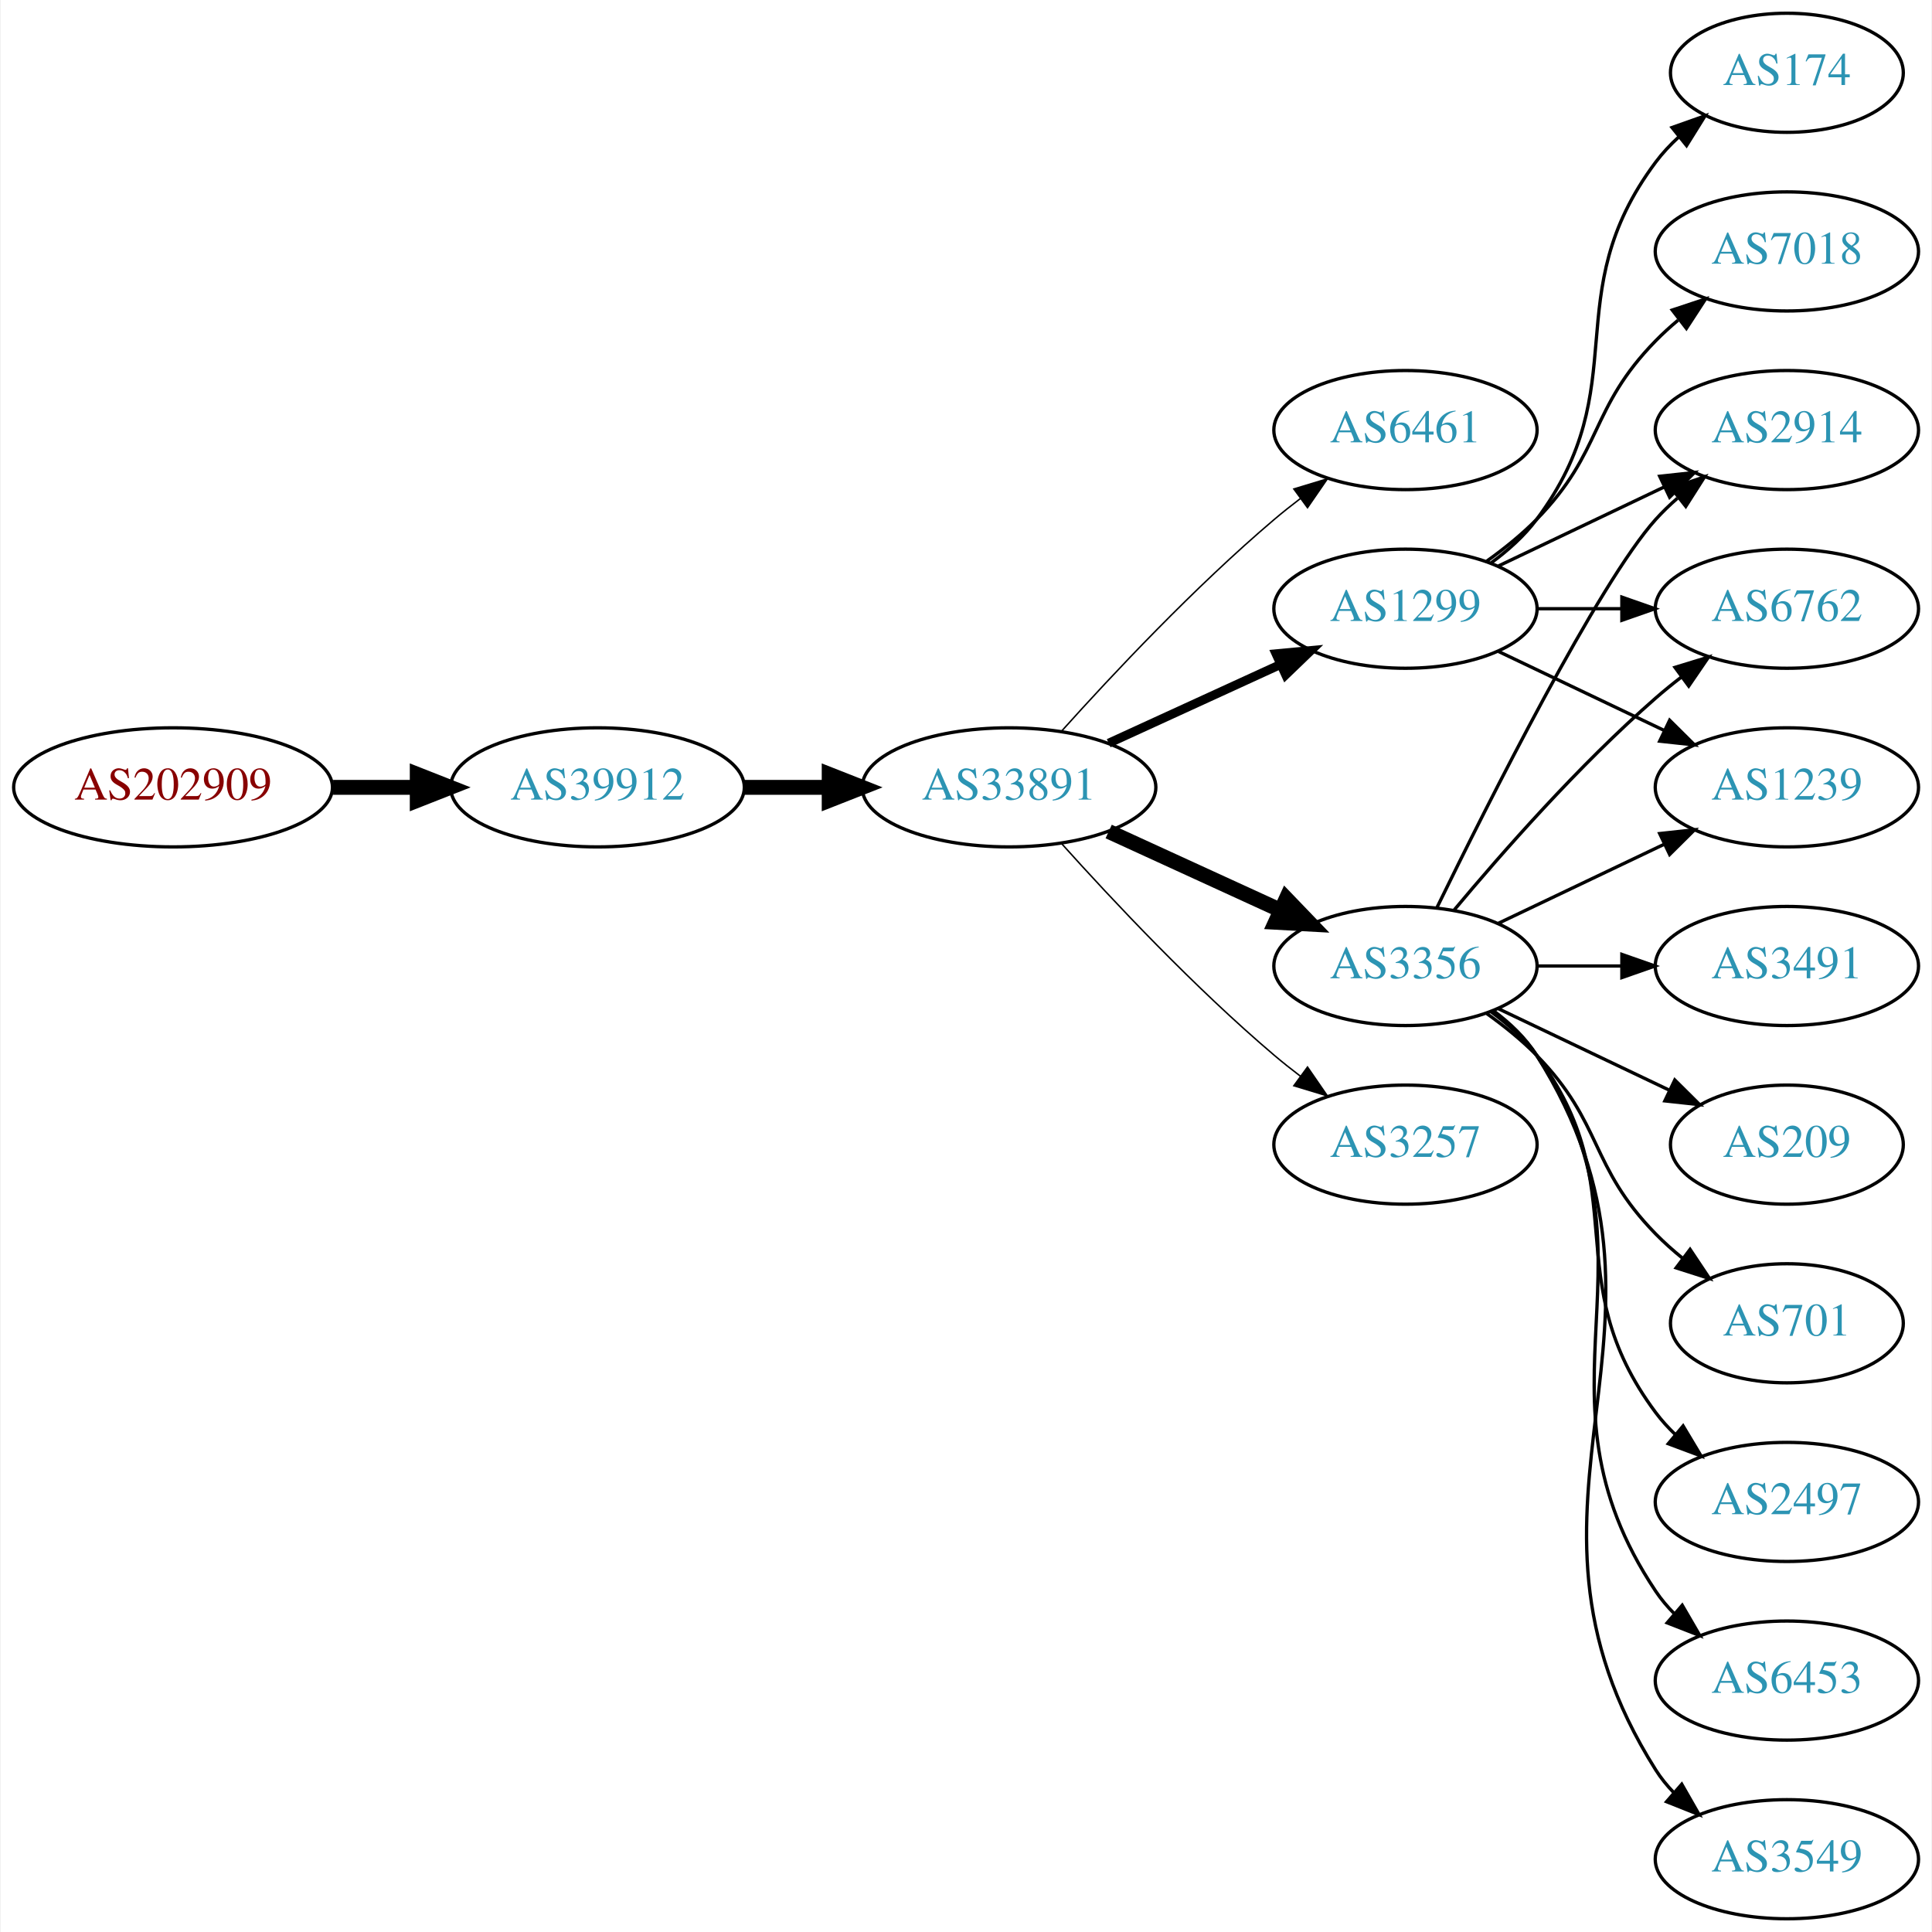
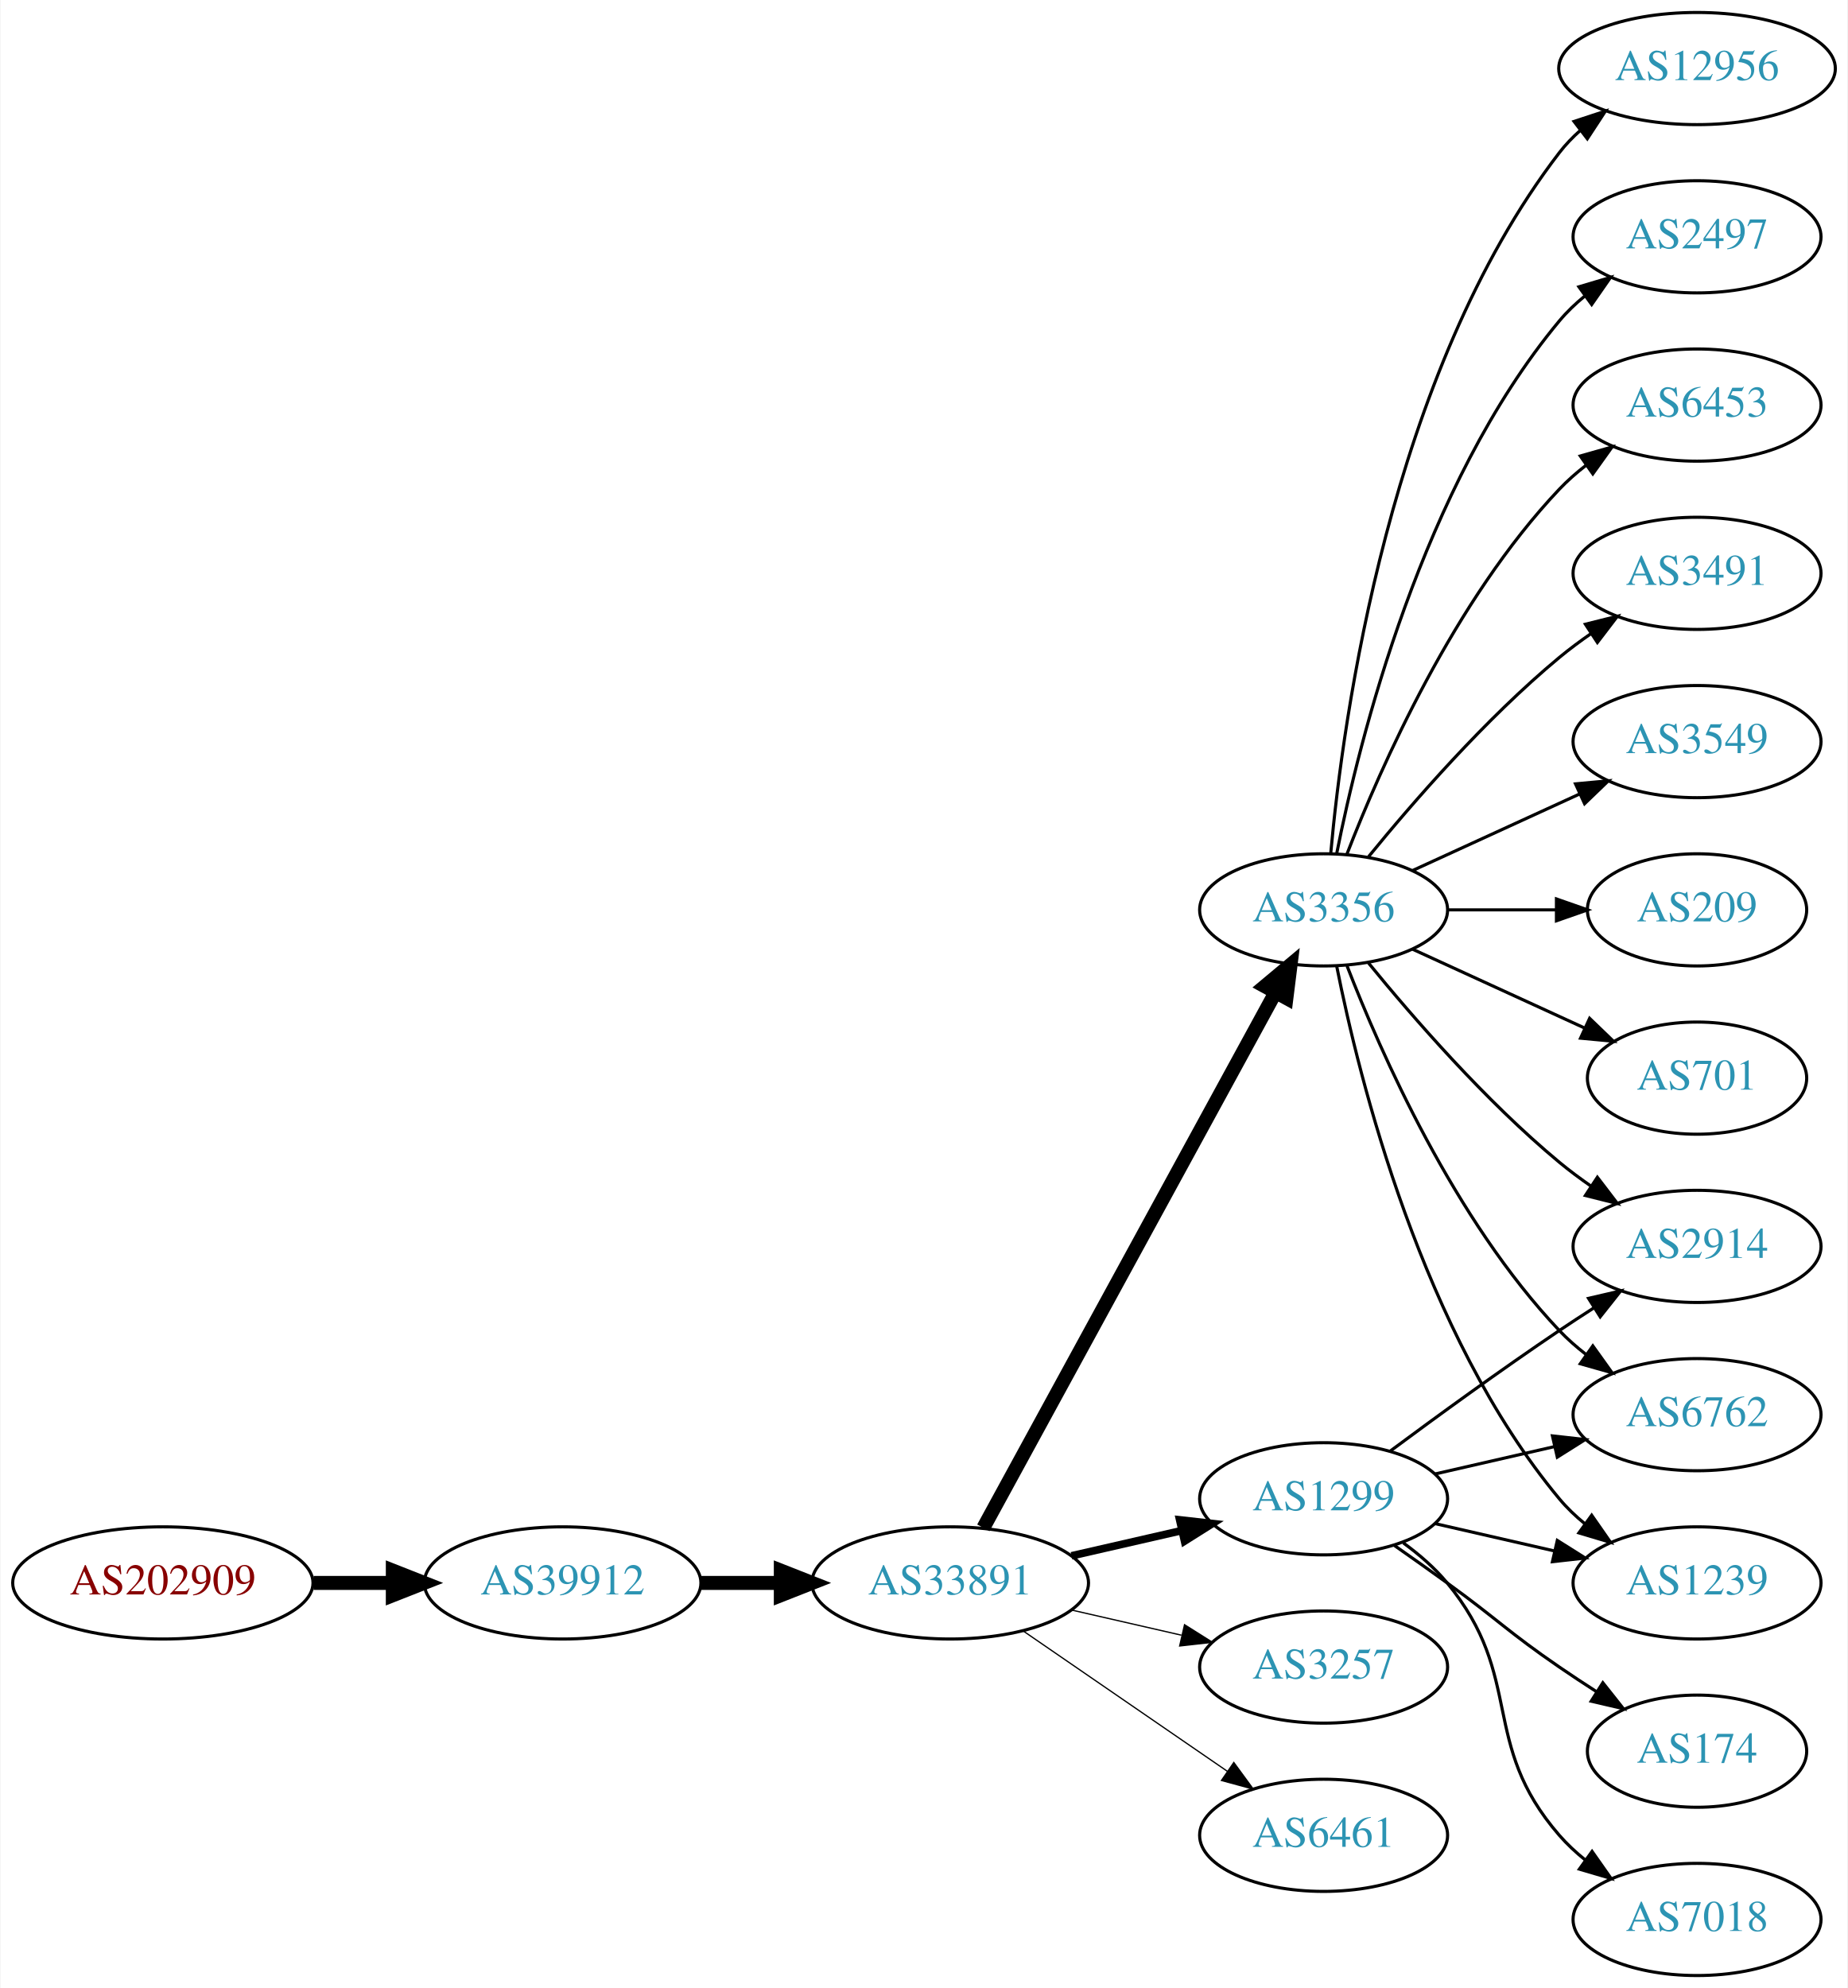
- <svg xmlns="http://www.w3.org/2000/svg" xmlns:xlink="http://www.w3.org/1999/xlink" width="584pt" height="584pt" viewBox="0.00 0.00 583.56 584.00">
-   <g id="graph0" class="graph" transform="scale(1 1) rotate(0) translate(4 580)">
-     <polygon fill="white" stroke="none" points="-4,4 -4,-580 579.562,-580 579.562,4 -4,4" />
+ <svg xmlns="http://www.w3.org/2000/svg" xmlns:xlink="http://www.w3.org/1999/xlink" width="593pt" height="638pt" viewBox="0.00 0.00 592.66 638.00">
+   <g id="graph0" class="graph" transform="scale(1 1) rotate(0) translate(4 634)">
+     <polygon fill="white" stroke="none" points="-4,4 -4,-634 588.661,-634 588.661,4 -4,4" />
    <g id="node1" class="node">
      <g id="a_node1">
        <a xlink:href="/asn/202909" xlink:title="AS202909 ~ TELETRONIC-AS [AT]">
-           <ellipse fill="#ffffff" stroke="black" cx="48.096" cy="-342" rx="48.192" ry="18" />
-           <text text-anchor="middle" x="48.096" y="-338.3" font-family="Times,serif" font-size="14.00" fill="#880000">AS202909</text>
+           <ellipse fill="#ffffff" stroke="black" cx="48.096" cy="-126" rx="48.192" ry="18" />
+           <text text-anchor="middle" x="48.096" y="-122.3" font-family="Times,serif" font-size="14.00" fill="#880000">AS202909</text>
        </a>
      </g>
    </g>
    <g id="node2" class="node">
      <g id="a_node2">
        <a xlink:href="/asn/39912" xlink:title="AS39912 ~ oja.at GmbH [AT]">
-           <ellipse fill="#ffffff" stroke="black" cx="176.388" cy="-342" rx="44.393" ry="18" />
-           <text text-anchor="middle" x="176.388" y="-338.3" font-family="Times,serif" font-size="14.00" fill="#2c94b3">AS39912</text>
+           <ellipse fill="#ffffff" stroke="black" cx="176.388" cy="-126" rx="44.393" ry="18" />
+           <text text-anchor="middle" x="176.388" y="-122.3" font-family="Times,serif" font-size="14.00" fill="#2c94b3">AS39912</text>
        </a>
      </g>
    </g>
    <g id="edge1" class="edge">
-       <path fill="none" stroke="black" stroke-width="4.5" d="M96.481,-342C104.742,-342 113.386,-342 121.799,-342" />
-       <polygon fill="black" stroke="black" stroke-width="4.5" points="121.904,-345.938 131.904,-342 121.904,-338.063 121.904,-345.938" />
+       <path fill="none" stroke="black" stroke-width="4.5" d="M96.481,-126C104.742,-126 113.386,-126 121.799,-126" />
+       <polygon fill="black" stroke="black" stroke-width="4.5" points="121.904,-129.938 131.904,-126 121.904,-122.063 121.904,-129.938" />
    </g>
    <g id="node3" class="node">
      <g id="a_node3">
        <a xlink:href="/asn/33891" xlink:title="AS33891 ~ CORE-BACKBONE GMBH GLOBAL NETWORK [DE]">
-           <ellipse fill="#ffffff" stroke="black" cx="300.78" cy="-342" rx="44.393" ry="18" />
-           <text text-anchor="middle" x="300.78" y="-338.3" font-family="Times,serif" font-size="14.00" fill="#2c94b3">AS33891</text>
+           <ellipse fill="#ffffff" stroke="black" cx="300.78" cy="-126" rx="44.393" ry="18" />
+           <text text-anchor="middle" x="300.78" y="-122.3" font-family="Times,serif" font-size="14.00" fill="#2c94b3">AS33891</text>
        </a>
      </g>
    </g>
    <g id="edge2" class="edge">
-       <path fill="none" stroke="black" stroke-width="4.5" d="M220.883,-342C229.089,-342 237.761,-342 246.233,-342" />
-       <polygon fill="black" stroke="black" stroke-width="4.5" points="246.424,-345.938 256.424,-342 246.424,-338.063 246.424,-345.938" />
+       <path fill="none" stroke="black" stroke-width="4.5" d="M220.883,-126C229.089,-126 237.761,-126 246.233,-126" />
+       <polygon fill="black" stroke="black" stroke-width="4.5" points="246.424,-129.938 256.424,-126 246.424,-122.063 246.424,-129.938" />
    </g>
    <g id="node4" class="node">
      <g id="a_node4">
-         <a xlink:href="/asn/6461" xlink:title="AS6461 ~ Zayo Bandwidth [US]">
-           <ellipse fill="#ffffff" stroke="black" cx="420.622" cy="-450" rx="39.794" ry="18" />
-           <text text-anchor="middle" x="420.622" y="-446.3" font-family="Times,serif" font-size="14.00" fill="#2c94b3">AS6461</text>
+         <a xlink:href="/asn/1299" xlink:title="AS1299 ~ Telia Carrier [EU]">
+           <ellipse fill="#ffffff" stroke="black" cx="420.622" cy="-153" rx="39.794" ry="18" />
+           <text text-anchor="middle" x="420.622" y="-149.3" font-family="Times,serif" font-size="14.00" fill="#2c94b3">AS1299</text>
        </a>
      </g>
    </g>
    <g id="edge3" class="edge">
-       <path fill="none" stroke="black" stroke-width="0.45" d="M316.712,-359.044C332.038,-376.097 356.974,-402.65 380.976,-423 383.473,-425.117 386.133,-427.232 388.845,-429.293" />
-       <polygon fill="black" stroke="black" stroke-width="0.45" points="386.882,-432.194 397.021,-435.266 391.011,-426.541 386.882,-432.194" />
+       <path fill="none" stroke="black" stroke-width="2.455" d="M339.714,-134.692C350.955,-137.267 363.368,-140.111 374.991,-142.774" />
+       <polygon fill="black" stroke="black" stroke-width="2.455" points="374.424,-146.235 384.953,-145.057 375.987,-139.412 374.424,-146.235" />
    </g>
    <g id="node5" class="node">
      <g id="a_node5">
-         <a xlink:href="/asn/3356" xlink:title="AS3356 ~ Level 3 Parent, LLC [US]">
-           <ellipse fill="#ffffff" stroke="black" cx="420.622" cy="-288" rx="39.794" ry="18" />
-           <text text-anchor="middle" x="420.622" y="-284.3" font-family="Times,serif" font-size="14.00" fill="#2c94b3">AS3356</text>
+         <a xlink:href="/asn/3257" xlink:title="AS3257 ~ GTT [DE]">
+           <ellipse fill="#ffffff" stroke="black" cx="420.622" cy="-99" rx="39.794" ry="18" />
+           <text text-anchor="middle" x="420.622" y="-95.3" font-family="Times,serif" font-size="14.00" fill="#2c94b3">AS3257</text>
        </a>
      </g>
    </g>
    <g id="edge4" class="edge">
-       <path fill="none" stroke="black" stroke-width="4.5" d="M330.909,-328.652C346.521,-321.498 365.918,-312.609 382.59,-304.97" />
-       <polygon fill="black" stroke="black" stroke-width="4.5" points="384.592,-308.384 392.042,-300.638 381.311,-301.225 384.592,-308.384" />
+       <path fill="none" stroke="black" stroke-width="0.409" d="M339.714,-117.308C350.955,-114.733 363.368,-111.889 374.991,-109.226" />
+       <polygon fill="black" stroke="black" stroke-width="0.409" points="375.987,-112.588 384.953,-106.943 374.424,-105.765 375.987,-112.588" />
    </g>
    <g id="node6" class="node">
      <g id="a_node6">
-         <a xlink:href="/asn/1299" xlink:title="AS1299 ~ Telia Carrier [EU]">
-           <ellipse fill="#ffffff" stroke="black" cx="420.622" cy="-396" rx="39.794" ry="18" />
-           <text text-anchor="middle" x="420.622" y="-392.3" font-family="Times,serif" font-size="14.00" fill="#2c94b3">AS1299</text>
+         <a xlink:href="/asn/3356" xlink:title="AS3356 ~ Level 3 Parent, LLC [US]">
+           <ellipse fill="#ffffff" stroke="black" cx="420.622" cy="-342" rx="39.794" ry="18" />
+           <text text-anchor="middle" x="420.622" y="-338.3" font-family="Times,serif" font-size="14.00" fill="#2c94b3">AS3356</text>
        </a>
      </g>
    </g>
    <g id="edge5" class="edge">
-       <path fill="none" stroke="black" stroke-width="2.7" d="M330.909,-355.348C346.521,-362.502 365.918,-371.391 382.59,-379.03" />
-       <polygon fill="black" stroke="black" stroke-width="2.7" points="381.493,-382.378 392.042,-383.362 384.409,-376.014 381.493,-382.378" />
+       <path fill="none" stroke="black" stroke-width="4.5" d="M311.423,-143.676C332.105,-181.584 380.817,-270.873 405.197,-315.559" />
+       <polygon fill="black" stroke="black" stroke-width="4.5" points="401.765,-317.49 410.011,-324.383 408.678,-313.718 401.765,-317.49" />
    </g>
    <g id="node7" class="node">
      <g id="a_node7">
-         <a xlink:href="/asn/3257" xlink:title="AS3257 ~ GTT [DE]">
-           <ellipse fill="#ffffff" stroke="black" cx="420.622" cy="-234" rx="39.794" ry="18" />
-           <text text-anchor="middle" x="420.622" y="-230.3" font-family="Times,serif" font-size="14.00" fill="#2c94b3">AS3257</text>
+         <a xlink:href="/asn/6461" xlink:title="AS6461 ~ Zayo Bandwidth [US]">
+           <ellipse fill="#ffffff" stroke="black" cx="420.622" cy="-45" rx="39.794" ry="18" />
+           <text text-anchor="middle" x="420.622" y="-41.3" font-family="Times,serif" font-size="14.00" fill="#2c94b3">AS6461</text>
        </a>
      </g>
    </g>
    <g id="edge6" class="edge">
-       <path fill="none" stroke="black" stroke-width="0.45" d="M316.712,-324.956C332.038,-307.903 356.974,-281.35 380.976,-261 383.473,-258.883 386.133,-256.768 388.845,-254.707" />
-       <polygon fill="black" stroke="black" stroke-width="0.45" points="391.011,-257.459 397.021,-248.734 386.882,-251.806 391.011,-257.459" />
+       <path fill="none" stroke="black" stroke-width="0.409" d="M324.222,-110.574C342.804,-97.802 369.365,-79.545 389.744,-65.537" />
+       <polygon fill="black" stroke="black" stroke-width="0.409" points="391.8,-68.371 398.058,-59.822 387.835,-62.602 391.8,-68.371" />
    </g>
    <g id="node8" class="node">
      <g id="a_node8">
-         <a xlink:href="/asn/2497" xlink:title="AS2497 ~ Internet Initiative Japan Inc. [JP]">
-           <ellipse fill="#ffffff" stroke="black" cx="535.915" cy="-126" rx="39.794" ry="18" />
-           <text text-anchor="middle" x="535.915" y="-122.3" font-family="Times,serif" font-size="14.00" fill="#2c94b3">AS2497</text>
-         </a>
-       </g>
+         <a xlink:href="/asn/2914" xlink:title="AS2914 ~ NTT America, Inc. [US]">
+           <ellipse fill="#ffffff" stroke="black" cx="540.465" cy="-234" rx="39.794" ry="18" />
+           <text text-anchor="middle" x="540.465" y="-230.3" font-family="Times,serif" font-size="14.00" fill="#2c94b3">AS2914</text>
+         </a>
+       </g>
+     </g>
+     <g id="edge19" class="edge">
+       <path fill="none" stroke="black" d="M441.953,-168.277C456.815,-179.304 477.559,-194.407 496.269,-207 499.818,-209.389 503.568,-211.839 507.317,-214.242" />
+       <polygon fill="black" stroke="black" points="505.643,-217.325 515.965,-219.712 509.385,-211.409 505.643,-217.325" />
+     </g>
+     <g id="node12" class="node">
+       <g id="a_node12">
+         <a xlink:href="/asn/6762" xlink:title="AS6762 ~ TELECOM ITALIA SPARKLE S.p.A. [IT]">
+           <ellipse fill="#ffffff" stroke="black" cx="540.465" cy="-180" rx="39.794" ry="18" />
+           <text text-anchor="middle" x="540.465" y="-176.3" font-family="Times,serif" font-size="14.00" fill="#2c94b3">AS6762</text>
+         </a>
+       </g>
+     </g>
+     <g id="edge18" class="edge">
+       <path fill="none" stroke="black" d="M456.342,-160.955C468.341,-163.704 481.962,-166.825 494.655,-169.733" />
+       <polygon fill="black" stroke="black" points="494.057,-173.187 504.586,-172.009 495.621,-166.364 494.057,-173.187" />
+     </g>
+     <g id="node16" class="node">
+       <g id="a_node16">
+         <a xlink:href="/asn/1239" xlink:title="AS1239 ~ Sprint [US]">
+           <ellipse fill="#ffffff" stroke="black" cx="540.465" cy="-126" rx="39.794" ry="18" />
+           <text text-anchor="middle" x="540.465" y="-122.3" font-family="Times,serif" font-size="14.00" fill="#2c94b3">AS1239</text>
+         </a>
+       </g>
+     </g>
+     <g id="edge20" class="edge">
+       <path fill="none" stroke="black" d="M456.342,-145.045C468.341,-142.296 481.962,-139.175 494.655,-136.267" />
+       <polygon fill="black" stroke="black" points="495.621,-139.636 504.586,-133.991 494.057,-132.813 495.621,-139.636" />
+     </g>
+     <g id="node18" class="node">
+       <g id="a_node18">
+         <a xlink:href="/asn/174" xlink:title="AS174 ~ Cogent Communications [US]">
+           <ellipse fill="#ffffff" stroke="black" cx="540.465" cy="-72" rx="35.194" ry="18" />
+           <text text-anchor="middle" x="540.465" y="-68.3" font-family="Times,serif" font-size="14.00" fill="#2c94b3">AS174</text>
+         </a>
+       </g>
+     </g>
+     <g id="edge17" class="edge">
+       <path fill="none" stroke="black" d="M443.379,-137.991C448.914,-134.121 454.833,-129.936 460.269,-126 476.469,-114.271 479.774,-110.311 496.269,-99 500.064,-96.398 504.101,-93.738 508.124,-91.151" />
+       <polygon fill="black" stroke="black" points="510.231,-93.96 516.812,-85.657 506.489,-88.044 510.231,-93.96" />
+     </g>
+     <g id="node19" class="node">
+       <g id="a_node19">
+         <a xlink:href="/asn/7018" xlink:title="AS7018 ~ AT&amp;T Services, Inc. [US]">
+           <ellipse fill="#ffffff" stroke="black" cx="540.465" cy="-18" rx="39.794" ry="18" />
+           <text text-anchor="middle" x="540.465" y="-14.3" font-family="Times,serif" font-size="14.00" fill="#2c94b3">AS7018</text>
+         </a>
+       </g>
+     </g>
+     <g id="edge21" class="edge">
+       <path fill="none" stroke="black" d="M446.203,-138.844C451.297,-135.128 456.311,-130.799 460.269,-126 485.333,-95.606 470.435,-74.742 496.269,-45 498.733,-42.162 501.57,-39.523 504.588,-37.094" />
+       <polygon fill="black" stroke="black" points="506.775,-39.833 512.866,-31.164 502.698,-34.142 506.775,-39.833" />
    </g>
    <g id="edge7" class="edge">
-       <path fill="none" stroke="black" d="M446.553,-274.118C451.629,-270.389 456.547,-265.984 460.269,-261 490.54,-220.458 465.997,-193.542 496.269,-153 498.013,-150.664 500.021,-148.455 502.184,-146.383" />
-       <polygon fill="black" stroke="black" points="504.543,-148.973 509.984,-139.882 500.062,-143.595 504.543,-148.973" />
+       <path fill="none" stroke="black" d="M435.041,-324.935C449.156,-307.625 472.571,-280.655 496.269,-261 499.485,-258.332 502.986,-255.73 506.556,-253.259" />
+       <polygon fill="black" stroke="black" points="508.48,-256.183 514.912,-247.764 504.634,-250.334 508.48,-256.183" />
    </g>
    <g id="node9" class="node">
      <g id="a_node9">
-         <a xlink:href="/asn/6453" xlink:title="AS6453 ~ TATA COMMUNICATIONS (AMERICA) INC [US]">
-           <ellipse fill="#ffffff" stroke="black" cx="535.915" cy="-72" rx="39.794" ry="18" />
-           <text text-anchor="middle" x="535.915" y="-68.3" font-family="Times,serif" font-size="14.00" fill="#2c94b3">AS6453</text>
+         <a xlink:href="/asn/2497" xlink:title="AS2497 ~ Internet Initiative Japan Inc. [JP]">
+           <ellipse fill="#ffffff" stroke="black" cx="540.465" cy="-558" rx="39.794" ry="18" />
+           <text text-anchor="middle" x="540.465" y="-554.3" font-family="Times,serif" font-size="14.00" fill="#2c94b3">AS2497</text>
        </a>
      </g>
    </g>
    <g id="edge8" class="edge">
-       <path fill="none" stroke="black" d="M446.941,-274.393C451.997,-270.649 456.809,-266.169 460.269,-261 501.293,-199.706 455.244,-160.294 496.269,-99 497.891,-96.577 499.809,-94.305 501.911,-92.19" />
-       <polygon fill="black" stroke="black" points="504.278,-94.771 509.596,-85.607 499.725,-89.454 504.278,-94.771" />
+       <path fill="none" stroke="black" d="M424.821,-360.073C431.984,-396.141 452.259,-478.125 496.269,-531 498.673,-533.889 501.47,-536.563 504.462,-539.013" />
+       <polygon fill="black" stroke="black" points="502.551,-541.95 512.705,-544.973 506.652,-536.277 502.551,-541.95" />
    </g>
    <g id="node10" class="node">
      <g id="a_node10">
-         <a xlink:href="/asn/2914" xlink:title="AS2914 ~ NTT America, Inc. [US]">
-           <ellipse fill="#ffffff" stroke="black" cx="535.915" cy="-450" rx="39.794" ry="18" />
-           <text text-anchor="middle" x="535.915" y="-446.3" font-family="Times,serif" font-size="14.00" fill="#2c94b3">AS2914</text>
+         <a xlink:href="/asn/6453" xlink:title="AS6453 ~ TATA COMMUNICATIONS (AMERICA) INC [US]">
+           <ellipse fill="#ffffff" stroke="black" cx="540.465" cy="-504" rx="39.794" ry="18" />
+           <text text-anchor="middle" x="540.465" y="-500.3" font-family="Times,serif" font-size="14.00" fill="#2c94b3">AS6453</text>
        </a>
      </g>
    </g>
    <g id="edge9" class="edge">
-       <path fill="none" stroke="black" d="M430.06,-305.511C445.678,-337.509 479.065,-403.893 496.269,-423 498.271,-425.224 500.49,-427.363 502.822,-429.397" />
-       <polygon fill="black" stroke="black" points="501.021,-432.433 511.041,-435.873 505.353,-426.935 501.021,-432.433" />
+       <path fill="none" stroke="black" d="M428.145,-359.994C438.896,-387.728 462.553,-441.429 496.269,-477 498.854,-479.728 501.772,-482.294 504.84,-484.677" />
+       <polygon fill="black" stroke="black" points="502.994,-487.658 513.189,-490.543 507.019,-481.93 502.994,-487.658" />
    </g>
    <g id="node11" class="node">
      <g id="a_node11">
-         <a xlink:href="/asn/6762" xlink:title="AS6762 ~ TELECOM ITALIA SPARKLE S.p.A. [IT]">
-           <ellipse fill="#ffffff" stroke="black" cx="535.915" cy="-396" rx="39.794" ry="18" />
-           <text text-anchor="middle" x="535.915" y="-392.3" font-family="Times,serif" font-size="14.00" fill="#2c94b3">AS6762</text>
+         <a xlink:href="/asn/3491" xlink:title="AS3491 ~ PCCW Global, Inc. [US]">
+           <ellipse fill="#ffffff" stroke="black" cx="540.465" cy="-450" rx="39.794" ry="18" />
+           <text text-anchor="middle" x="540.465" y="-446.3" font-family="Times,serif" font-size="14.00" fill="#2c94b3">AS3491</text>
        </a>
      </g>
    </g>
    <g id="edge10" class="edge">
-       <path fill="none" stroke="black" d="M435.252,-304.817C449.535,-321.929 473.081,-348.745 496.269,-369 498.734,-371.154 501.373,-373.294 504.07,-375.372" />
-       <polygon fill="black" stroke="black" points="502.095,-378.264 512.225,-381.37 506.244,-372.625 502.095,-378.264" />
-     </g>
-     <g id="node12" class="node">
-       <g id="a_node12">
-         <a xlink:href="/asn/3549" xlink:title="AS3549 ~ Level 3 Parent, LLC [US]">
-           <ellipse fill="#ffffff" stroke="black" cx="535.915" cy="-18" rx="39.794" ry="18" />
-           <text text-anchor="middle" x="535.915" y="-14.3" font-family="Times,serif" font-size="14.00" fill="#2c94b3">AS3549</text>
-         </a>
-       </g>
+       <path fill="none" stroke="black" d="M435.041,-359.065C449.156,-376.375 472.571,-403.345 496.269,-423 499.485,-425.668 502.986,-428.27 506.556,-430.741" />
+       <polygon fill="black" stroke="black" points="504.634,-433.666 514.912,-436.236 508.48,-427.817 504.634,-433.666" />
    </g>
    <g id="edge11" class="edge">
-       <path fill="none" stroke="black" d="M447.148,-274.528C452.193,-270.777 456.948,-266.26 460.269,-261 512.219,-178.7 444.319,-127.3 496.269,-45 497.825,-42.534 499.697,-40.232 501.766,-38.095" />
-       <polygon fill="black" stroke="black" points="504.136,-40.673 509.389,-31.473 499.545,-35.389 504.136,-40.673" />
+       <path fill="none" stroke="black" d="M428.145,-324.006C438.896,-296.272 462.553,-242.571 496.269,-207 498.854,-204.272 501.772,-201.706 504.84,-199.323" />
+       <polygon fill="black" stroke="black" points="507.019,-202.07 513.189,-193.457 502.994,-196.342 507.019,-202.07" />
    </g>
    <g id="node13" class="node">
      <g id="a_node13">
-         <a xlink:href="/asn/3491" xlink:title="AS3491 ~ PCCW Global, Inc. [US]">
-           <ellipse fill="#ffffff" stroke="black" cx="535.915" cy="-288" rx="39.794" ry="18" />
-           <text text-anchor="middle" x="535.915" y="-284.3" font-family="Times,serif" font-size="14.00" fill="#2c94b3">AS3491</text>
+         <a xlink:href="/asn/3549" xlink:title="AS3549 ~ Level 3 Parent, LLC [US]">
+           <ellipse fill="#ffffff" stroke="black" cx="540.465" cy="-396" rx="39.794" ry="18" />
+           <text text-anchor="middle" x="540.465" y="-392.3" font-family="Times,serif" font-size="14.00" fill="#2c94b3">AS3549</text>
        </a>
      </g>
    </g>
    <g id="edge12" class="edge">
-       <path fill="none" stroke="black" d="M460.294,-288C468.497,-288 477.261,-288 485.794,-288" />
-       <polygon fill="black" stroke="black" points="486.033,-291.5 496.033,-288 486.033,-284.5 486.033,-291.5" />
+       <path fill="none" stroke="black" d="M449.251,-354.661C465.208,-361.973 485.479,-371.261 502.761,-379.181" />
+       <polygon fill="black" stroke="black" points="501.46,-382.435 512.009,-383.419 504.376,-376.071 501.46,-382.435" />
    </g>
    <g id="node14" class="node">
      <g id="a_node14">
        <a xlink:href="/asn/209" xlink:title="AS209 ~ CenturyLink Communications, LLC [US]">
-           <ellipse fill="#ffffff" stroke="black" cx="535.915" cy="-234" rx="35.194" ry="18" />
-           <text text-anchor="middle" x="535.915" y="-230.3" font-family="Times,serif" font-size="14.00" fill="#2c94b3">AS209</text>
+           <ellipse fill="#ffffff" stroke="black" cx="540.465" cy="-342" rx="35.194" ry="18" />
+           <text text-anchor="middle" x="540.465" y="-338.3" font-family="Times,serif" font-size="14.00" fill="#2c94b3">AS209</text>
        </a>
      </g>
    </g>
    <g id="edge13" class="edge">
-       <path fill="none" stroke="black" d="M448.759,-275.066C464.19,-267.71 483.676,-258.423 500.211,-250.541" />
-       <polygon fill="black" stroke="black" points="502.032,-253.551 509.553,-246.089 499.02,-247.232 502.032,-253.551" />
+       <path fill="none" stroke="black" d="M460.535,-342C471.622,-342 483.781,-342 495.164,-342" />
+       <polygon fill="black" stroke="black" points="495.345,-345.5 505.345,-342 495.345,-338.5 495.345,-345.5" />
    </g>
    <g id="node15" class="node">
      <g id="a_node15">
        <a xlink:href="/asn/701" xlink:title="AS701 ~ UUNET [US]">
-           <ellipse fill="#ffffff" stroke="black" cx="535.915" cy="-180" rx="35.194" ry="18" />
-           <text text-anchor="middle" x="535.915" y="-176.3" font-family="Times,serif" font-size="14.00" fill="#2c94b3">AS701</text>
+           <ellipse fill="#ffffff" stroke="black" cx="540.465" cy="-288" rx="35.194" ry="18" />
+           <text text-anchor="middle" x="540.465" y="-284.3" font-family="Times,serif" font-size="14.00" fill="#2c94b3">AS701</text>
        </a>
      </g>
    </g>
    <g id="edge14" class="edge">
-       <path fill="none" stroke="black" d="M445.216,-273.611C450.472,-269.852 455.804,-265.563 460.269,-261 480.441,-240.383 476.096,-227.617 496.269,-207 498.748,-204.466 501.495,-202.017 504.347,-199.696" />
-       <polygon fill="black" stroke="black" points="506.65,-202.343 512.532,-193.532 502.439,-196.752 506.65,-202.343" />
-     </g>
-     <g id="node16" class="node">
-       <g id="a_node16">
-         <a xlink:href="/asn/1239" xlink:title="AS1239 ~ Sprint [US]">
-           <ellipse fill="#ffffff" stroke="black" cx="535.915" cy="-342" rx="39.794" ry="18" />
-           <text text-anchor="middle" x="535.915" y="-338.3" font-family="Times,serif" font-size="14.00" fill="#2c94b3">AS1239</text>
-         </a>
-       </g>
+       <path fill="none" stroke="black" d="M449.251,-329.339C465.667,-321.817 486.649,-312.202 504.246,-304.139" />
+       <polygon fill="black" stroke="black" points="505.99,-307.189 513.623,-299.842 503.074,-300.826 505.99,-307.189" />
    </g>
    <g id="edge15" class="edge">
-       <path fill="none" stroke="black" d="M448.759,-300.934C463.753,-308.081 482.574,-317.052 498.797,-324.785" />
-       <polygon fill="black" stroke="black" points="497.467,-328.028 508,-329.171 500.479,-321.709 497.467,-328.028" />
-     </g>
-     <g id="edge16" class="edge">
-       <path fill="none" stroke="black" d="M448.759,-408.934C463.753,-416.081 482.574,-425.052 498.797,-432.785" />
-       <polygon fill="black" stroke="black" points="497.467,-436.028 508,-437.171 500.479,-429.709 497.467,-436.028" />
-     </g>
-     <g id="edge20" class="edge">
-       <path fill="none" stroke="black" d="M460.294,-396C468.497,-396 477.261,-396 485.794,-396" />
-       <polygon fill="black" stroke="black" points="486.033,-399.5 496.033,-396 486.033,-392.5 486.033,-399.5" />
-     </g>
-     <g id="edge19" class="edge">
-       <path fill="none" stroke="black" d="M448.759,-383.066C463.753,-375.919 482.574,-366.948 498.797,-359.215" />
-       <polygon fill="black" stroke="black" points="500.479,-362.291 508,-354.829 497.467,-355.972 500.479,-362.291" />
+       <path fill="none" stroke="black" d="M424.821,-323.927C431.984,-287.859 452.259,-205.875 496.269,-153 498.673,-150.111 501.47,-147.437 504.462,-144.987" />
+       <polygon fill="black" stroke="black" points="506.652,-147.723 512.705,-139.027 502.551,-142.05 506.652,-147.723" />
    </g>
    <g id="node17" class="node">
      <g id="a_node17">
-         <a xlink:href="/asn/7018" xlink:title="AS7018 ~ AT&amp;T Services, Inc. [US]">
-           <ellipse fill="#ffffff" stroke="black" cx="535.915" cy="-504" rx="39.794" ry="18" />
-           <text text-anchor="middle" x="535.915" y="-500.3" font-family="Times,serif" font-size="14.00" fill="#2c94b3">AS7018</text>
-         </a>
-       </g>
-     </g>
-     <g id="edge17" class="edge">
-       <path fill="none" stroke="black" d="M445.216,-410.389C450.472,-414.148 455.804,-418.437 460.269,-423 480.441,-443.617 476.096,-456.383 496.269,-477 498.362,-479.139 500.645,-481.218 503.022,-483.21" />
-       <polygon fill="black" stroke="black" points="501.265,-486.275 511.321,-489.611 505.54,-480.732 501.265,-486.275" />
-     </g>
-     <g id="node18" class="node">
-       <g id="a_node18">
-         <a xlink:href="/asn/174" xlink:title="AS174 ~ Cogent Communications [US]">
-           <ellipse fill="#ffffff" stroke="black" cx="535.915" cy="-558" rx="35.194" ry="18" />
-           <text text-anchor="middle" x="535.915" y="-554.3" font-family="Times,serif" font-size="14.00" fill="#2c94b3">AS174</text>
-         </a>
-       </g>
-     </g>
-     <g id="edge18" class="edge">
-       <path fill="none" stroke="black" d="M446.553,-409.882C451.629,-413.611 456.547,-418.016 460.269,-423 490.54,-463.542 465.997,-490.458 496.269,-531 498.276,-533.689 500.632,-536.209 503.173,-538.546" />
-       <polygon fill="black" stroke="black" points="501.202,-541.452 511.189,-544.989 505.588,-535.996 501.202,-541.452" />
+         <a xlink:href="/asn/12956" xlink:title="AS12956 ~ TELXIUS [ES]">
+           <ellipse fill="#ffffff" stroke="black" cx="540.465" cy="-612" rx="44.393" ry="18" />
+           <text text-anchor="middle" x="540.465" y="-608.3" font-family="Times,serif" font-size="14.00" fill="#2c94b3">AS12956</text>
+         </a>
+       </g>
+     </g>
+     <g id="edge16" class="edge">
+       <path fill="none" stroke="black" d="M422.906,-360.117C426.805,-403.332 441.822,-514.131 496.269,-585 498.262,-587.595 500.582,-590.004 503.092,-592.226" />
+       <polygon fill="black" stroke="black" points="500.99,-595.025 511.056,-598.333 505.25,-589.47 500.99,-595.025" />
    </g>
  </g>
</svg>
